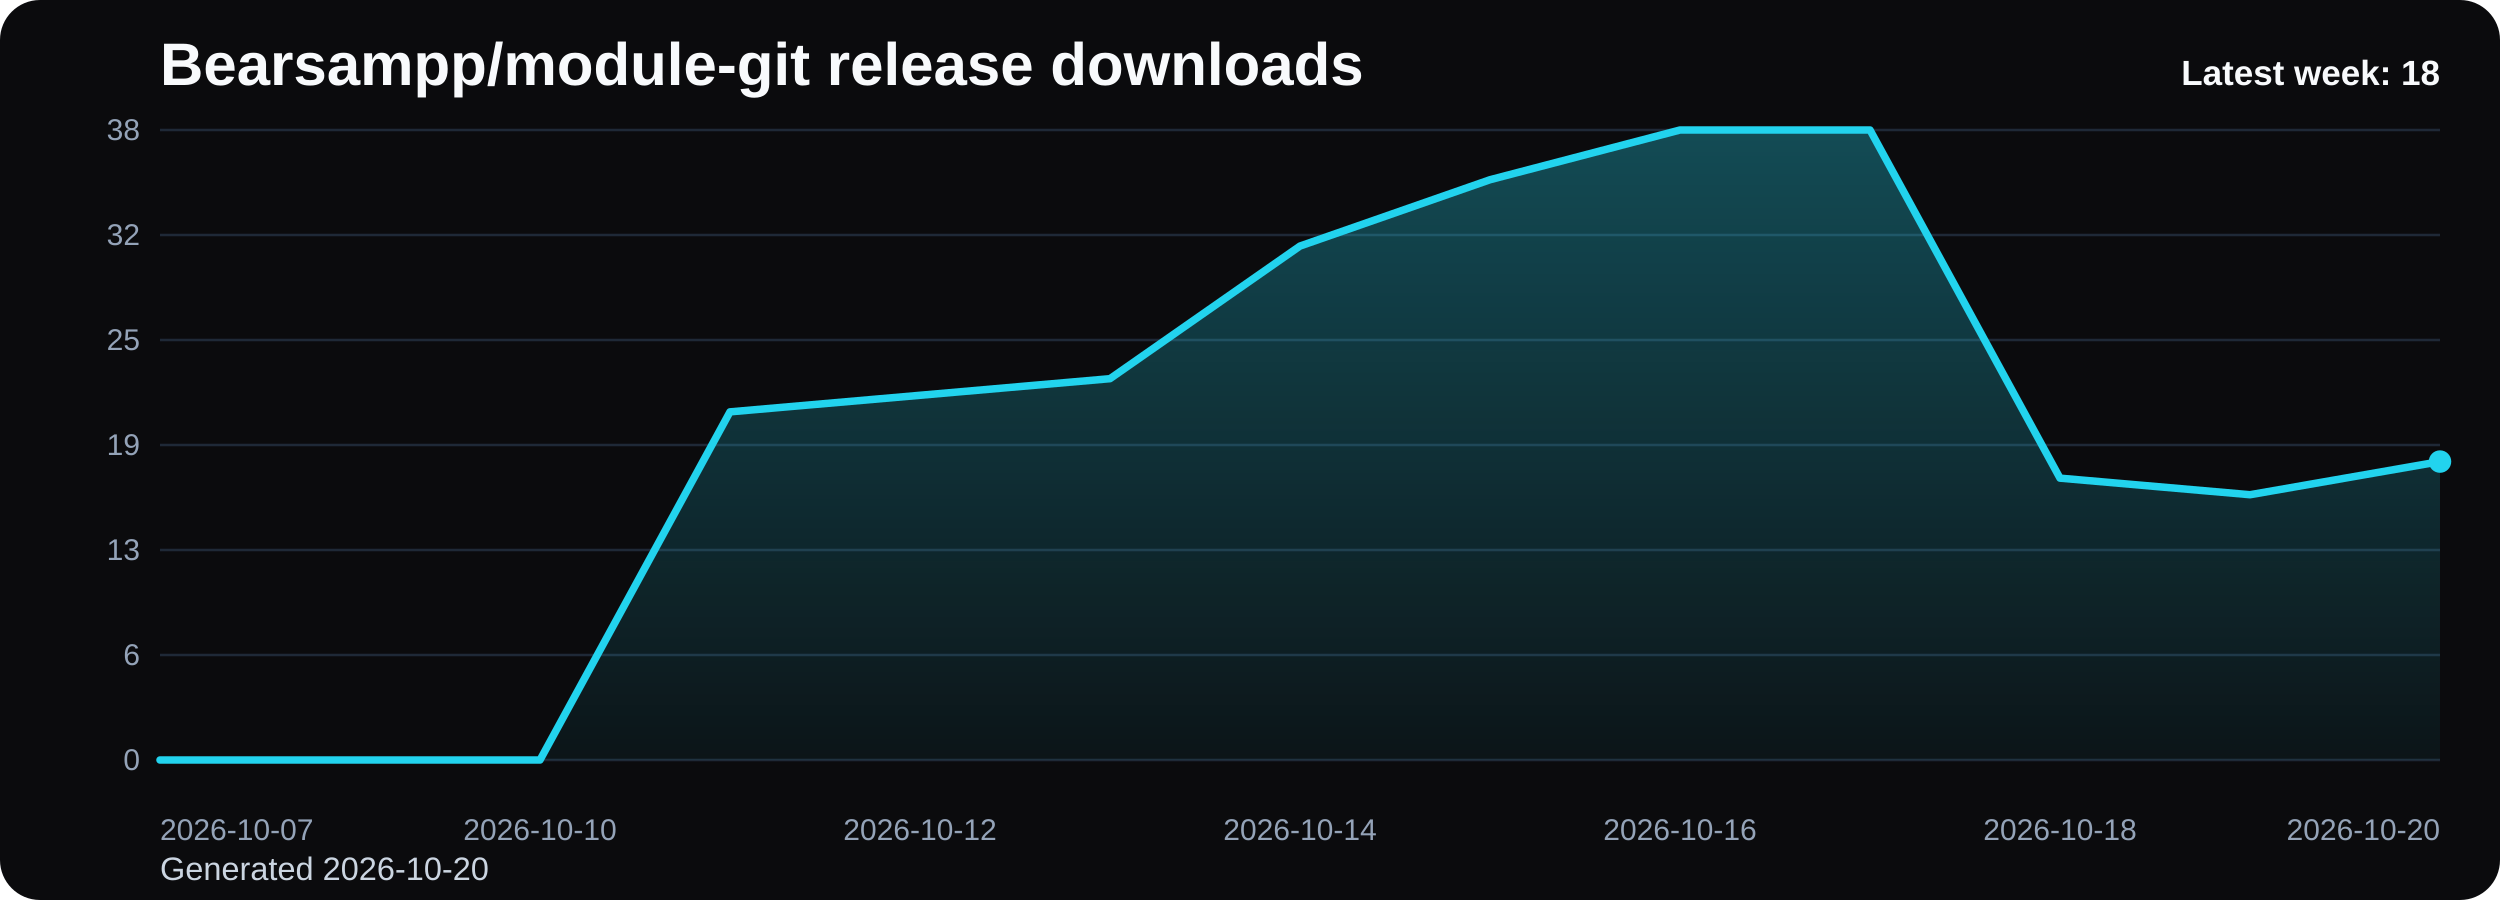
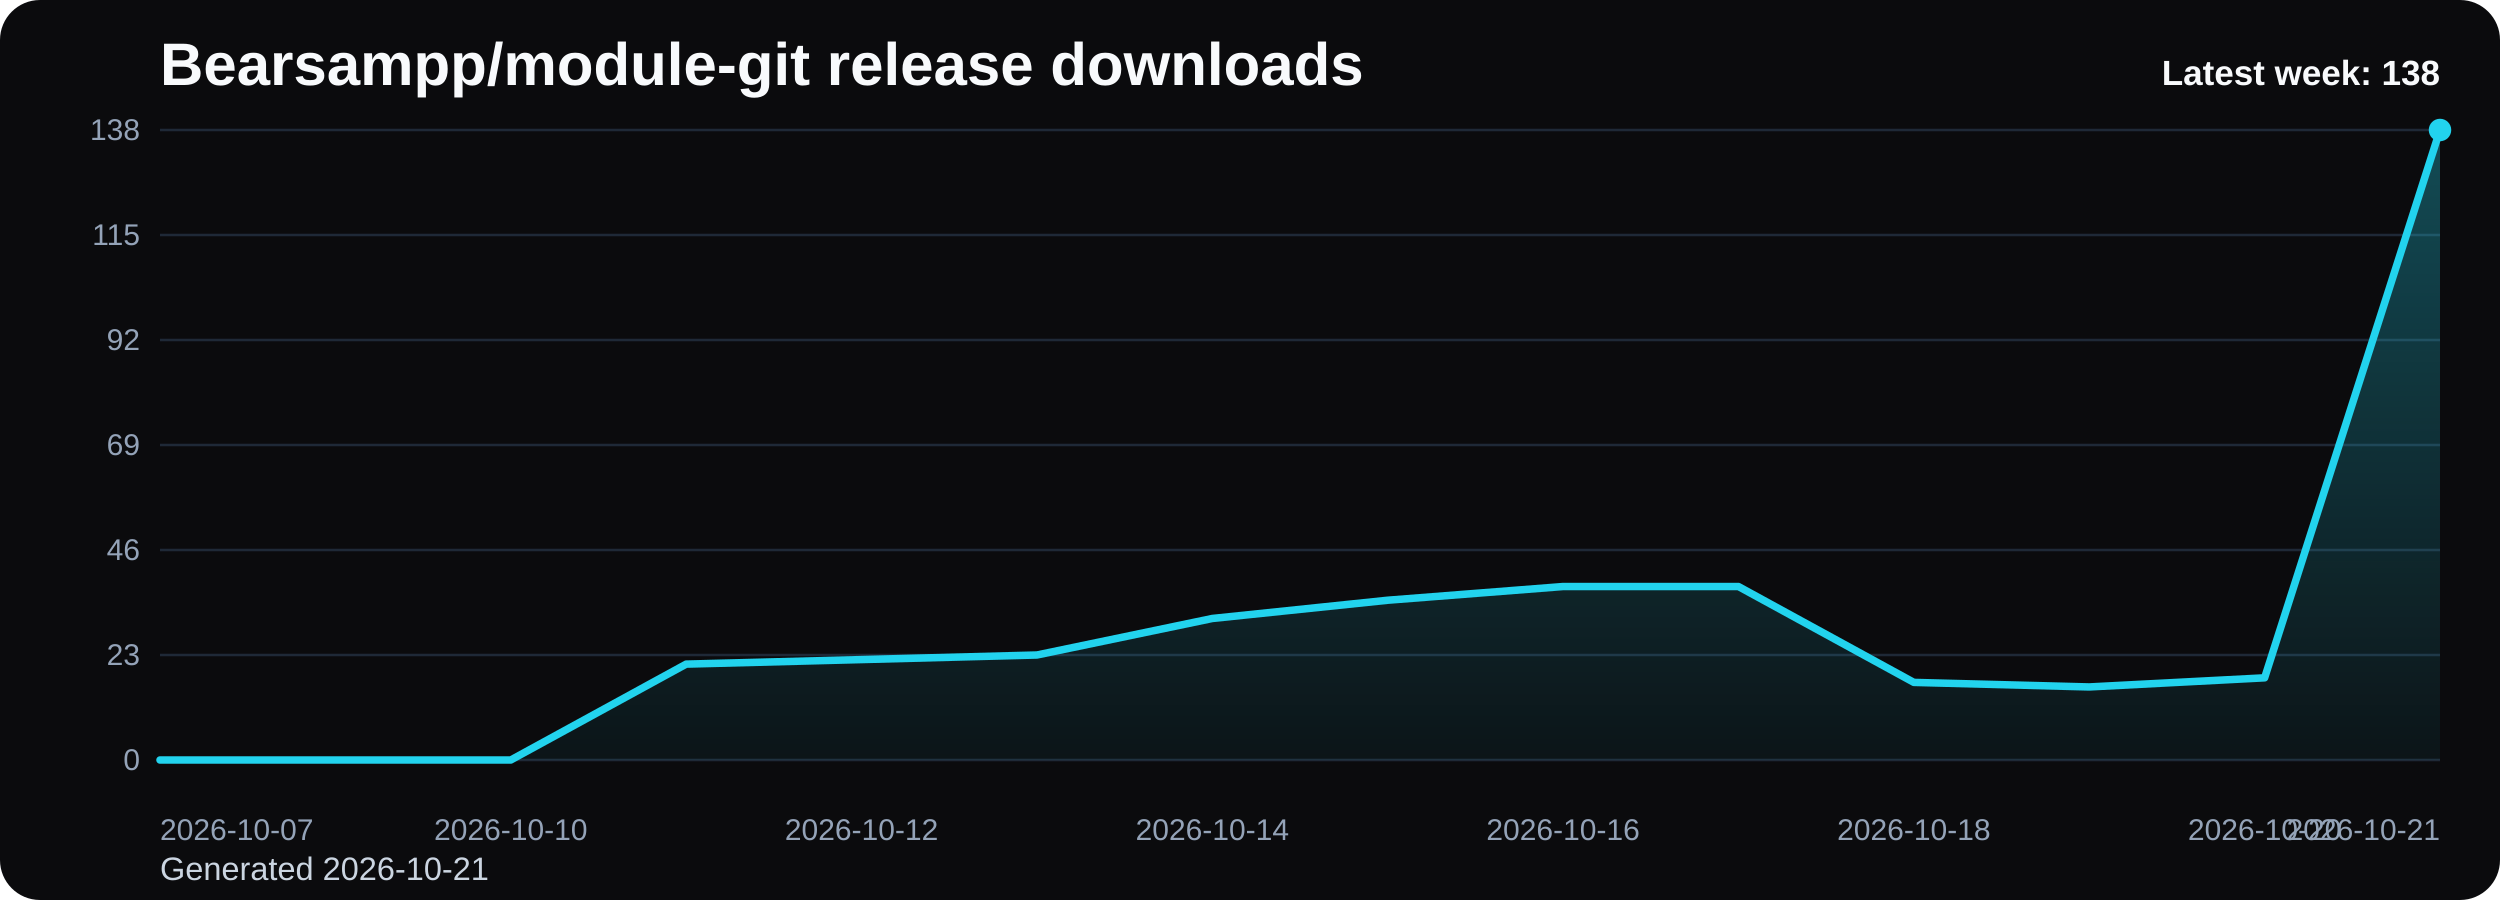
<svg xmlns="http://www.w3.org/2000/svg" viewBox="0 0 1000 360" role="img" aria-label="Bearsampp/module-git release downloads chart">
  <defs>
    <linearGradient id="fill-weekly-black" x1="0" y1="0" x2="0" y2="1">
      <stop offset="0%" stop-color="#22d3ee" stop-opacity="0.32" />
      <stop offset="100%" stop-color="#22d3ee" stop-opacity="0.05" />
    </linearGradient>
    <style>
      .bg { fill: #0b0b0d; }
      .title { font: 700 24px Arial, sans-serif; fill: #f8fafc; }
      .sub { font: 400 13px Arial, sans-serif; fill: #cbd5e1; }
      .grid { stroke: #1f2937; stroke-width: 1; }
      .axis { font: 400 12px Arial, sans-serif; fill: #94a3b8; }
      .line { fill: none; stroke: #22d3ee; stroke-width: 3; stroke-linecap: round; stroke-linejoin: round; }
      .dot { fill: #22d3ee; }
      .value { font: 600 11px Arial, sans-serif; fill: #cbd5e1; }
      .latest { font: 700 14px Arial, sans-serif; fill: #f8fafc; }
    </style>
  </defs>
  <rect class="bg" x="0" y="0" width="1000" height="360" rx="16" />
  <text class="title" x="64" y="34">Bearsampp/module-git release downloads</text>
-   <text class="sub" x="64" y="352">Generated 2026-10-20</text>
+   <text class="sub" x="64" y="352">Generated 2026-10-21</text>
  <line x1="64" y1="52.00" x2="976" y2="52.00" class="grid" />
-   <text x="56" y="56.00" text-anchor="end" class="axis">38</text>
+   <text x="56" y="56.00" text-anchor="end" class="axis">138</text>
  <line x1="64" y1="94.00" x2="976" y2="94.00" class="grid" />
-   <text x="56" y="98.00" text-anchor="end" class="axis">32</text>
+   <text x="56" y="98.00" text-anchor="end" class="axis">115</text>
  <line x1="64" y1="136.00" x2="976" y2="136.00" class="grid" />
-   <text x="56" y="140.00" text-anchor="end" class="axis">25</text>
+   <text x="56" y="140.00" text-anchor="end" class="axis">92</text>
  <line x1="64" y1="178.00" x2="976" y2="178.00" class="grid" />
-   <text x="56" y="182.00" text-anchor="end" class="axis">19</text>
+   <text x="56" y="182.00" text-anchor="end" class="axis">69</text>
  <line x1="64" y1="220.00" x2="976" y2="220.00" class="grid" />
-   <text x="56" y="224.00" text-anchor="end" class="axis">13</text>
+   <text x="56" y="224.00" text-anchor="end" class="axis">46</text>
  <line x1="64" y1="262.00" x2="976" y2="262.00" class="grid" />
-   <text x="56" y="266.00" text-anchor="end" class="axis">6</text>
+   <text x="56" y="266.00" text-anchor="end" class="axis">23</text>
  <line x1="64" y1="304.00" x2="976" y2="304.00" class="grid" />
  <text x="56" y="308.00" text-anchor="end" class="axis">0</text>
-   <path d="M 64.00 304 L 64.00 304.00 L 140.00 304.00 L 216.00 304.00 L 292.00 164.74 L 368.00 158.11 L 444.00 151.47 L 520.00 98.42 L 596.00 71.89 L 672.00 52.00 L 748.00 52.00 L 824.00 191.26 L 900.00 197.89 L 976.00 184.63 L 976.00 304 Z" fill="url(#fill-weekly-black)" />
-   <polyline class="line" points="64.00,304.00 140.00,304.00 216.00,304.00 292.00,164.74 368.00,158.11 444.00,151.47 520.00,98.42 596.00,71.89 672.00,52.00 748.00,52.00 824.00,191.26 900.00,197.89 976.00,184.63" />
-   <circle class="dot" cx="976.00" cy="184.63" r="4.5" />
+   <path d="M 64.00 304 L 64.00 304.00 L 134.15 304.00 L 204.31 304.00 L 274.46 265.65 L 344.62 263.83 L 414.77 262.00 L 484.92 247.39 L 555.08 240.09 L 625.23 234.61 L 695.38 234.61 L 765.54 272.96 L 835.69 274.78 L 905.85 271.13 L 976.00 52.00 L 976.00 304 Z" fill="url(#fill-weekly-black)" />
+   <polyline class="line" points="64.00,304.00 134.15,304.00 204.31,304.00 274.46,265.65 344.62,263.83 414.77,262.00 484.92,247.39 555.08,240.09 625.23,234.61 695.38,234.61 765.54,272.96 835.69,274.78 905.85,271.13 976.00,52.00" />
+   <circle class="dot" cx="976.00" cy="52.00" r="4.5" />
  <text class="axis" x="64.00" y="336" text-anchor="start">2026-10-07</text>
-   <text class="axis" x="216.00" y="336" text-anchor="middle">2026-10-10</text>
-   <text class="axis" x="368.00" y="336" text-anchor="middle">2026-10-12</text>
-   <text class="axis" x="520.00" y="336" text-anchor="middle">2026-10-14</text>
-   <text class="axis" x="672.00" y="336" text-anchor="middle">2026-10-16</text>
-   <text class="axis" x="824.00" y="336" text-anchor="middle">2026-10-18</text>
-   <text class="axis" x="976.00" y="336" text-anchor="end">2026-10-20</text>
-   <text class="latest" x="976" y="34" text-anchor="end">Latest week: 18</text>
+   <text class="axis" x="204.31" y="336" text-anchor="middle">2026-10-10</text>
+   <text class="axis" x="344.62" y="336" text-anchor="middle">2026-10-12</text>
+   <text class="axis" x="484.92" y="336" text-anchor="middle">2026-10-14</text>
+   <text class="axis" x="625.23" y="336" text-anchor="middle">2026-10-16</text>
+   <text class="axis" x="765.54" y="336" text-anchor="middle">2026-10-18</text>
+   <text class="axis" x="905.85" y="336" text-anchor="middle">2026-10-20</text>
+   <text class="axis" x="976.00" y="336" text-anchor="end">2026-10-21</text>
+   <text class="latest" x="976" y="34" text-anchor="end">Latest week: 138</text>
</svg>
